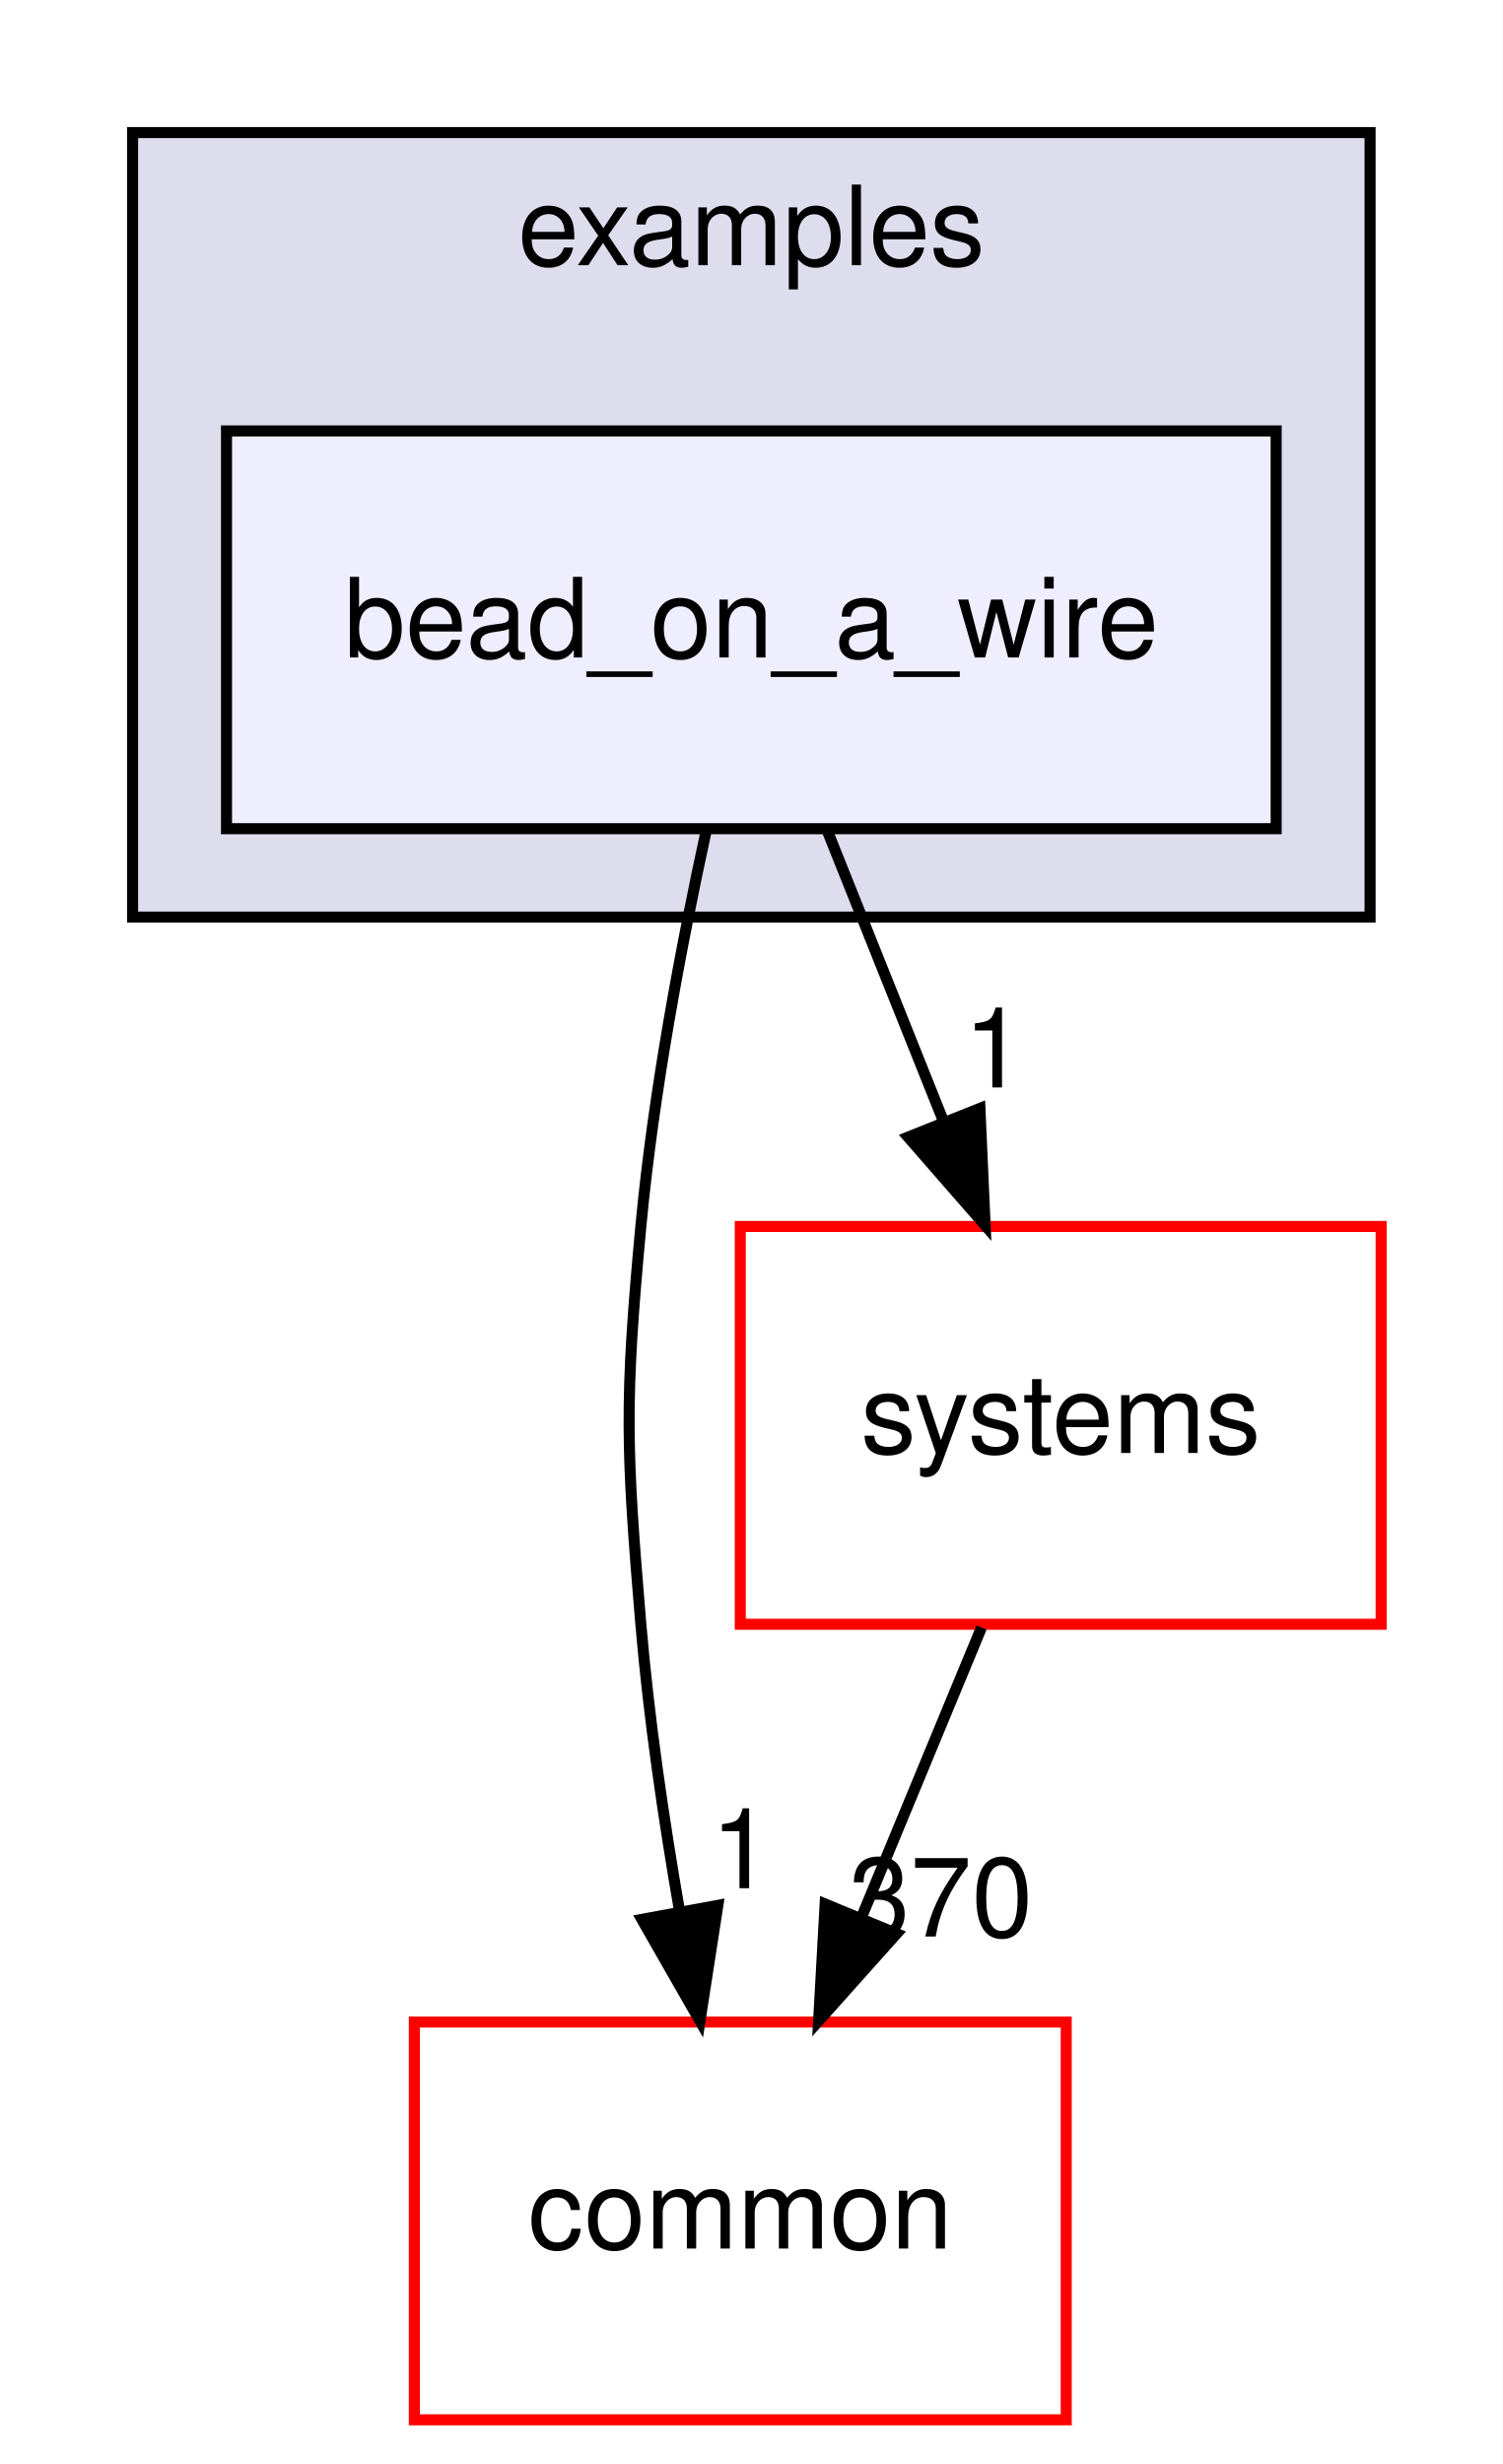
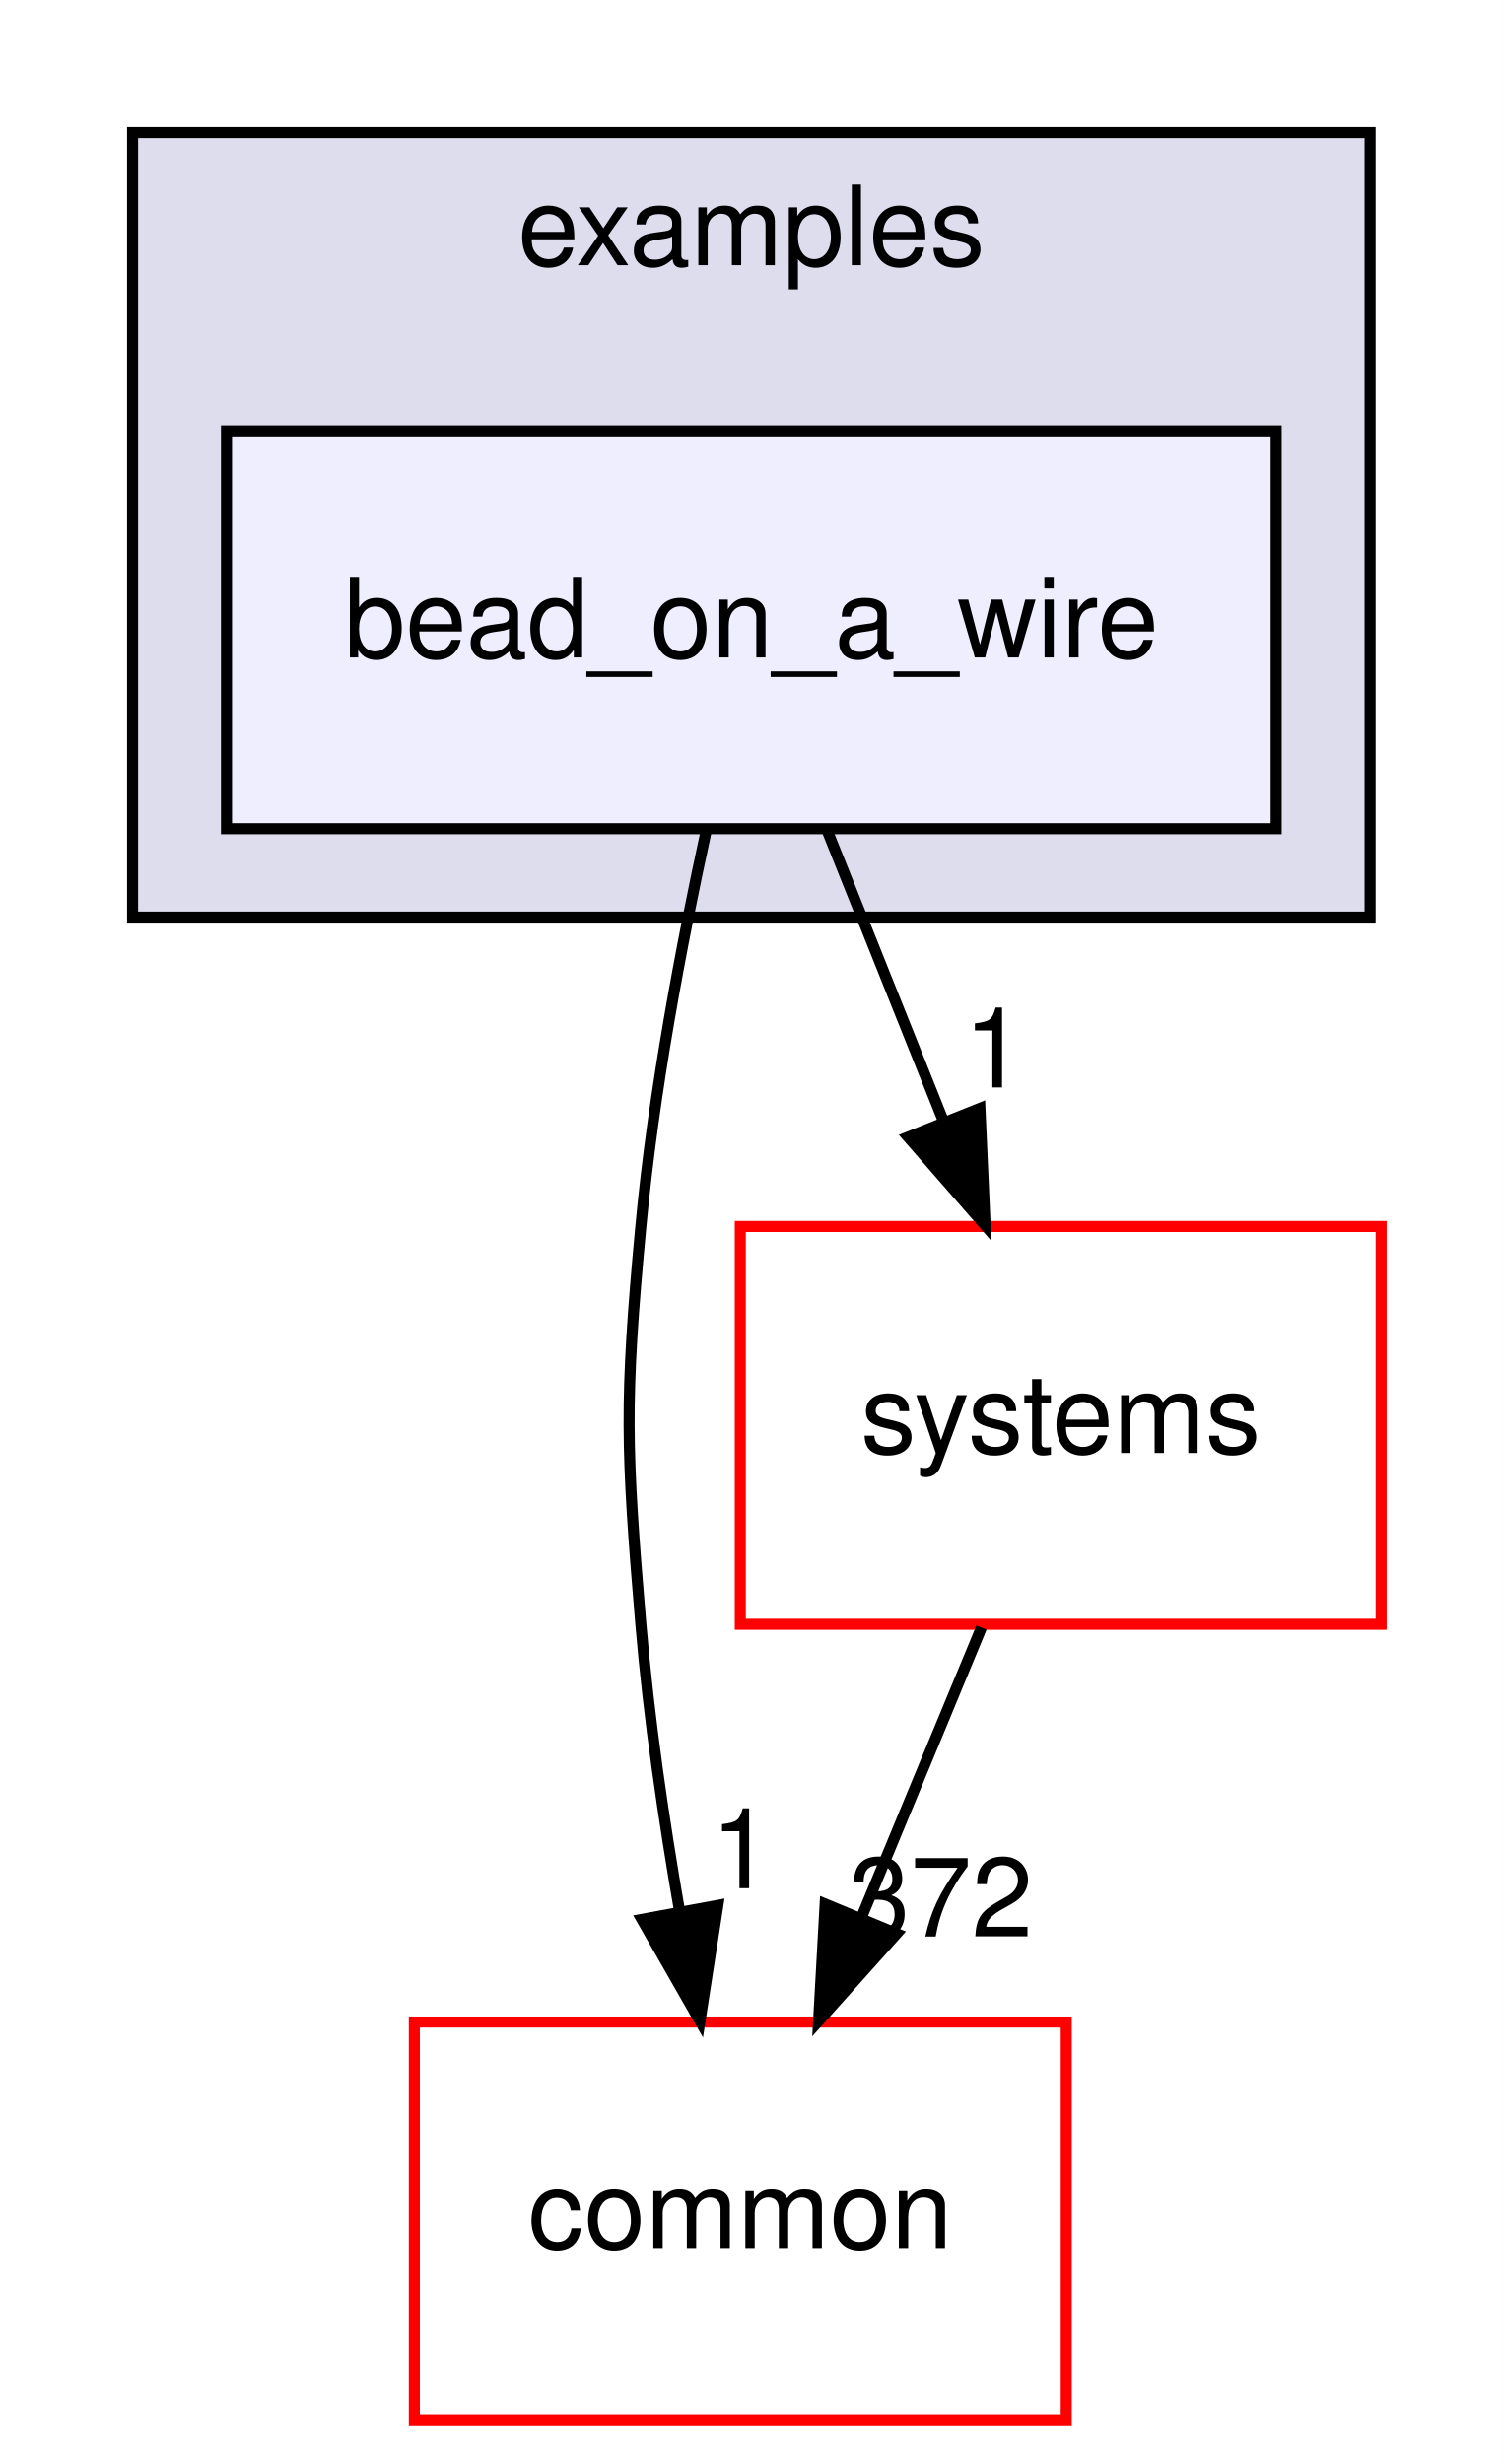
<svg xmlns="http://www.w3.org/2000/svg" xmlns:xlink="http://www.w3.org/1999/xlink" width="136pt" height="223pt" viewBox="0.00 0.00 136.00 223.00">
  <g id="graph0" class="graph" transform="scale(1 1) rotate(0) translate(4 219)">
    <polygon fill="white" stroke="transparent" points="-4,4 -4,-219 132,-219 132,4 -4,4" />
    <g id="clust1" class="cluster">
      <g id="a_clust1">
        <a xlink:href="dir_bf85a0c13984f214f436b2edc519c6dd.html" target="_top" xlink:title="examples">
          <polygon fill="#ddddee" stroke="black" points="8,-136 8,-207 120,-207 120,-136 8,-136" />
          <text text-anchor="middle" x="64" y="-195" font-family="Helvetica,sans-Serif" font-size="10.00">examples</text>
        </a>
      </g>
    </g>
    <g id="node1" class="node">
      <g id="a_node1">
        <a xlink:href="dir_7cd7164585a14f05c8fd6da0912114d6.html" target="_top" xlink:title="bead_on_a_wire">
          <polygon fill="#eeeeff" stroke="black" points="111.5,-180 16.5,-180 16.5,-144 111.5,-144 111.5,-180" />
          <text text-anchor="middle" x="64" y="-159.5" font-family="Helvetica,sans-Serif" font-size="10.00">bead_on_a_wire</text>
        </a>
      </g>
    </g>
    <g id="node2" class="node">
      <g id="a_node2">
        <a xlink:href="dir_a36da230f0956f48b11c85f7d599788f.html" target="_top" xlink:title="common">
          <polygon fill="white" stroke="red" points="92.5,-36 33.5,-36 33.5,0 92.5,0 92.5,-36" />
          <text text-anchor="middle" x="63" y="-15.5" font-family="Helvetica,sans-Serif" font-size="10.00">common</text>
        </a>
      </g>
    </g>
    <g id="edge1" class="edge">
      <path fill="none" stroke="black" d="M59.94,-143.93C57.69,-133.6 55.13,-120.12 54,-108 52.51,-92.07 52.66,-87.94 54,-72 54.72,-63.5 56.07,-54.31 57.51,-46.01" />
      <polygon fill="black" stroke="black" points="60.97,-46.56 59.35,-36.09 54.09,-45.29 60.97,-46.56" />
      <g id="a_edge1-headlabel">
        <a xlink:href="dir_000018_000006.html" target="_top" xlink:title="1">
          <text text-anchor="middle" x="63.11" y="-48.11" font-family="Helvetica,sans-Serif" font-size="10.00">1</text>
        </a>
      </g>
    </g>
    <g id="node3" class="node">
      <g id="a_node3">
        <a xlink:href="dir_b7a0e33b407baa23d8a077e33033c988.html" target="_top" xlink:title="systems">
          <polygon fill="white" stroke="red" points="121,-108 63,-108 63,-72 121,-72 121,-108" />
          <text text-anchor="middle" x="92" y="-87.5" font-family="Helvetica,sans-Serif" font-size="10.00">systems</text>
        </a>
      </g>
    </g>
    <g id="edge2" class="edge">
      <path fill="none" stroke="black" d="M70.92,-143.7C74.07,-135.81 77.88,-126.3 81.38,-117.55" />
      <polygon fill="black" stroke="black" points="84.69,-118.69 85.16,-108.1 78.19,-116.09 84.69,-118.69" />
      <g id="a_edge2-headlabel">
        <a xlink:href="dir_000018_000083.html" target="_top" xlink:title="1">
          <text text-anchor="middle" x="86" y="-120.58" font-family="Helvetica,sans-Serif" font-size="10.00">1</text>
        </a>
      </g>
    </g>
    <g id="edge3" class="edge">
      <path fill="none" stroke="black" d="M84.83,-71.7C81.57,-63.81 77.63,-54.3 74,-45.55" />
      <polygon fill="black" stroke="black" points="77.15,-44 70.09,-36.1 70.68,-46.68 77.15,-44" />
      <g id="a_edge3-headlabel">
-         <a xlink:href="dir_000083_000006.html" target="_top" xlink:title="370">
-           <text text-anchor="middle" x="81.15" y="-43.74" font-family="Helvetica,sans-Serif" font-size="10.00">370</text>
+         <a xlink:href="dir_000083_000006.html" target="_top" xlink:title="372">
+           <text text-anchor="middle" x="81.15" y="-43.74" font-family="Helvetica,sans-Serif" font-size="10.00">372</text>
        </a>
      </g>
    </g>
  </g>
</svg>
